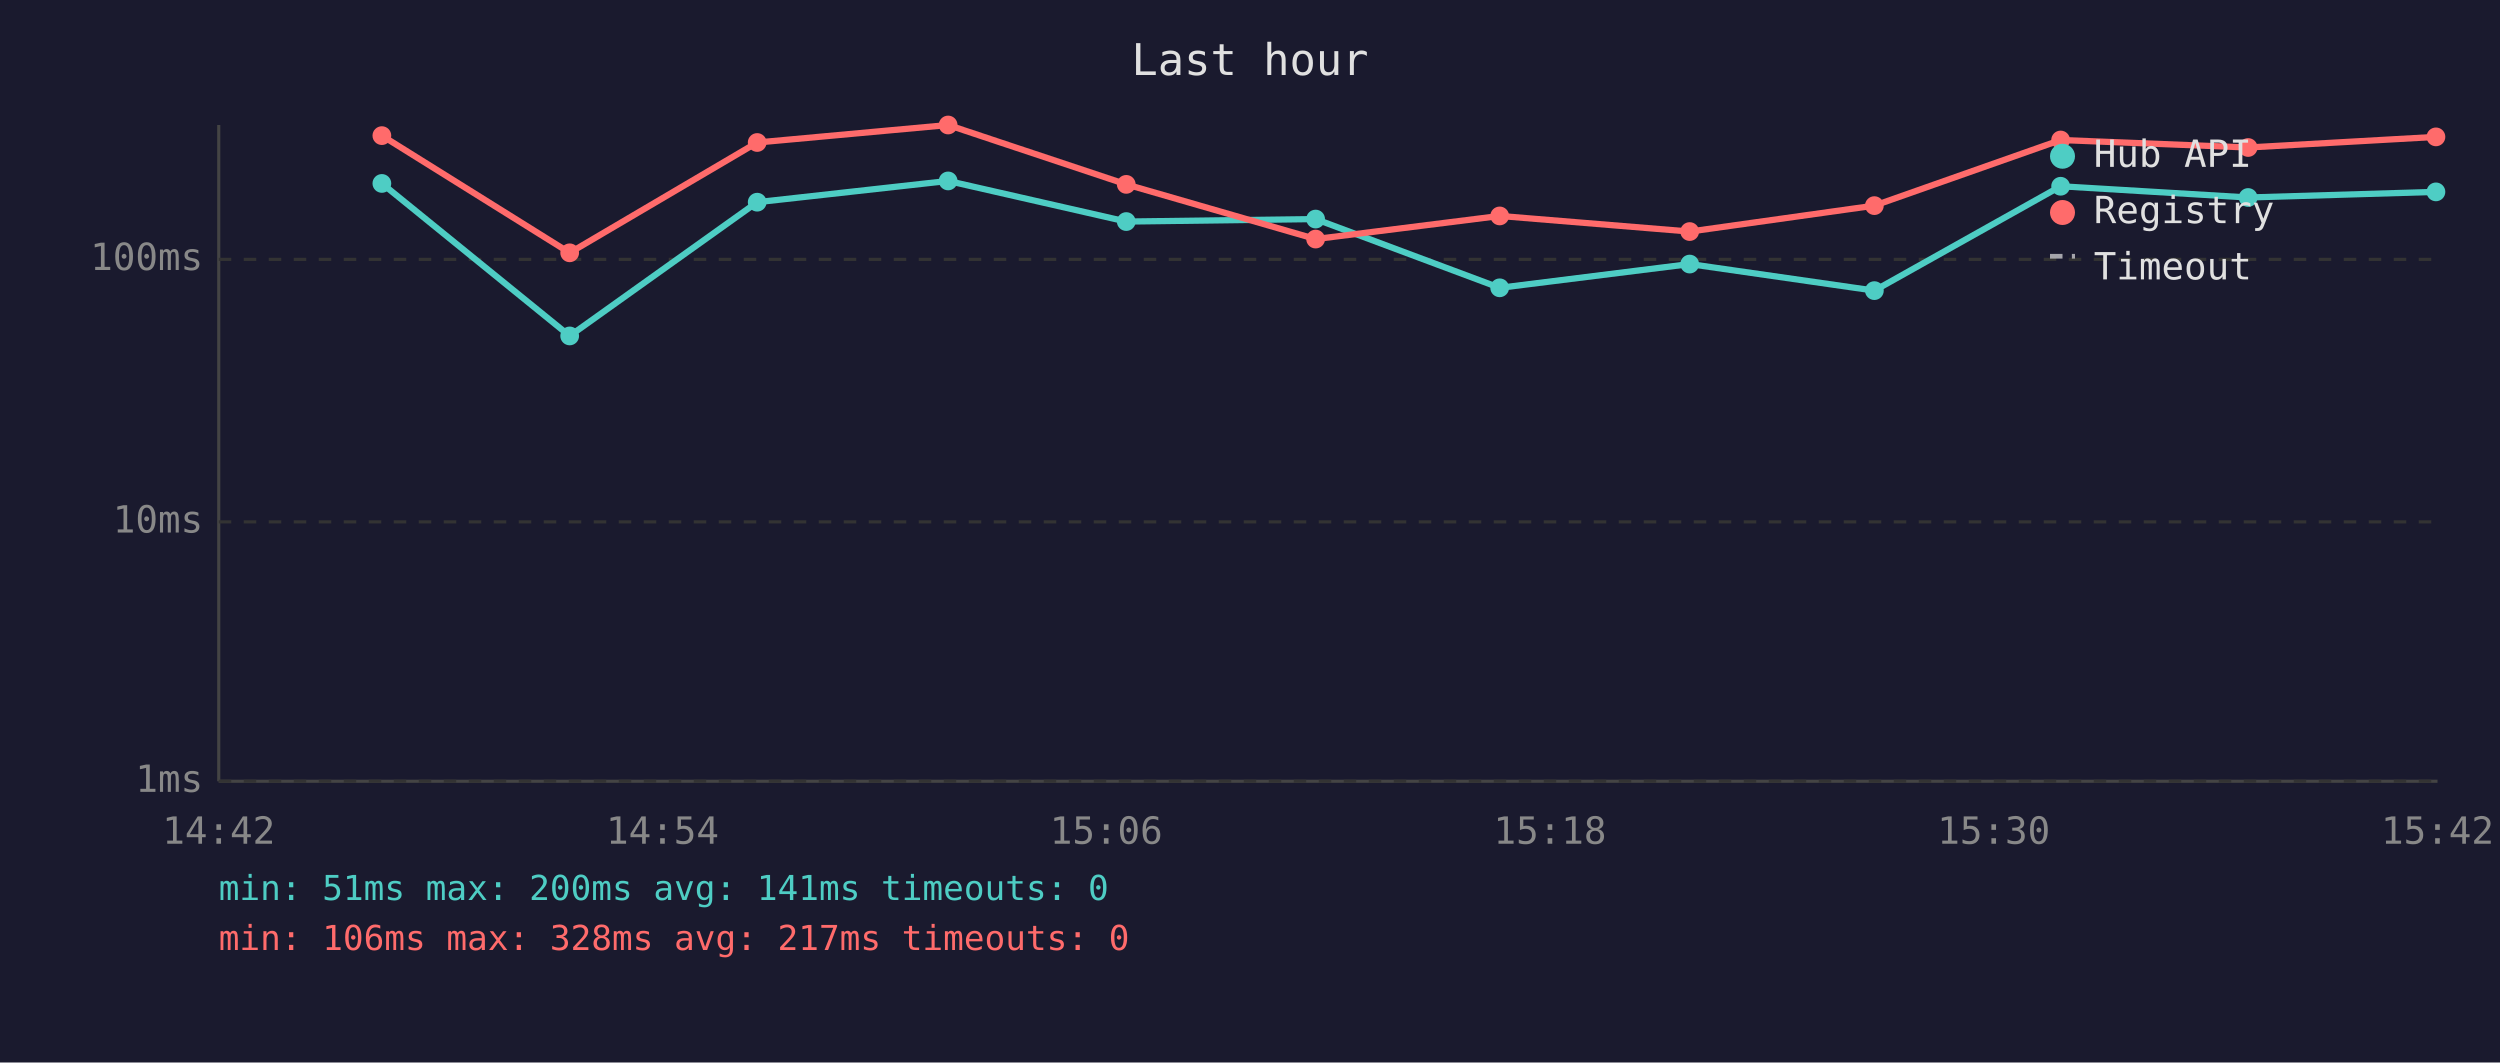
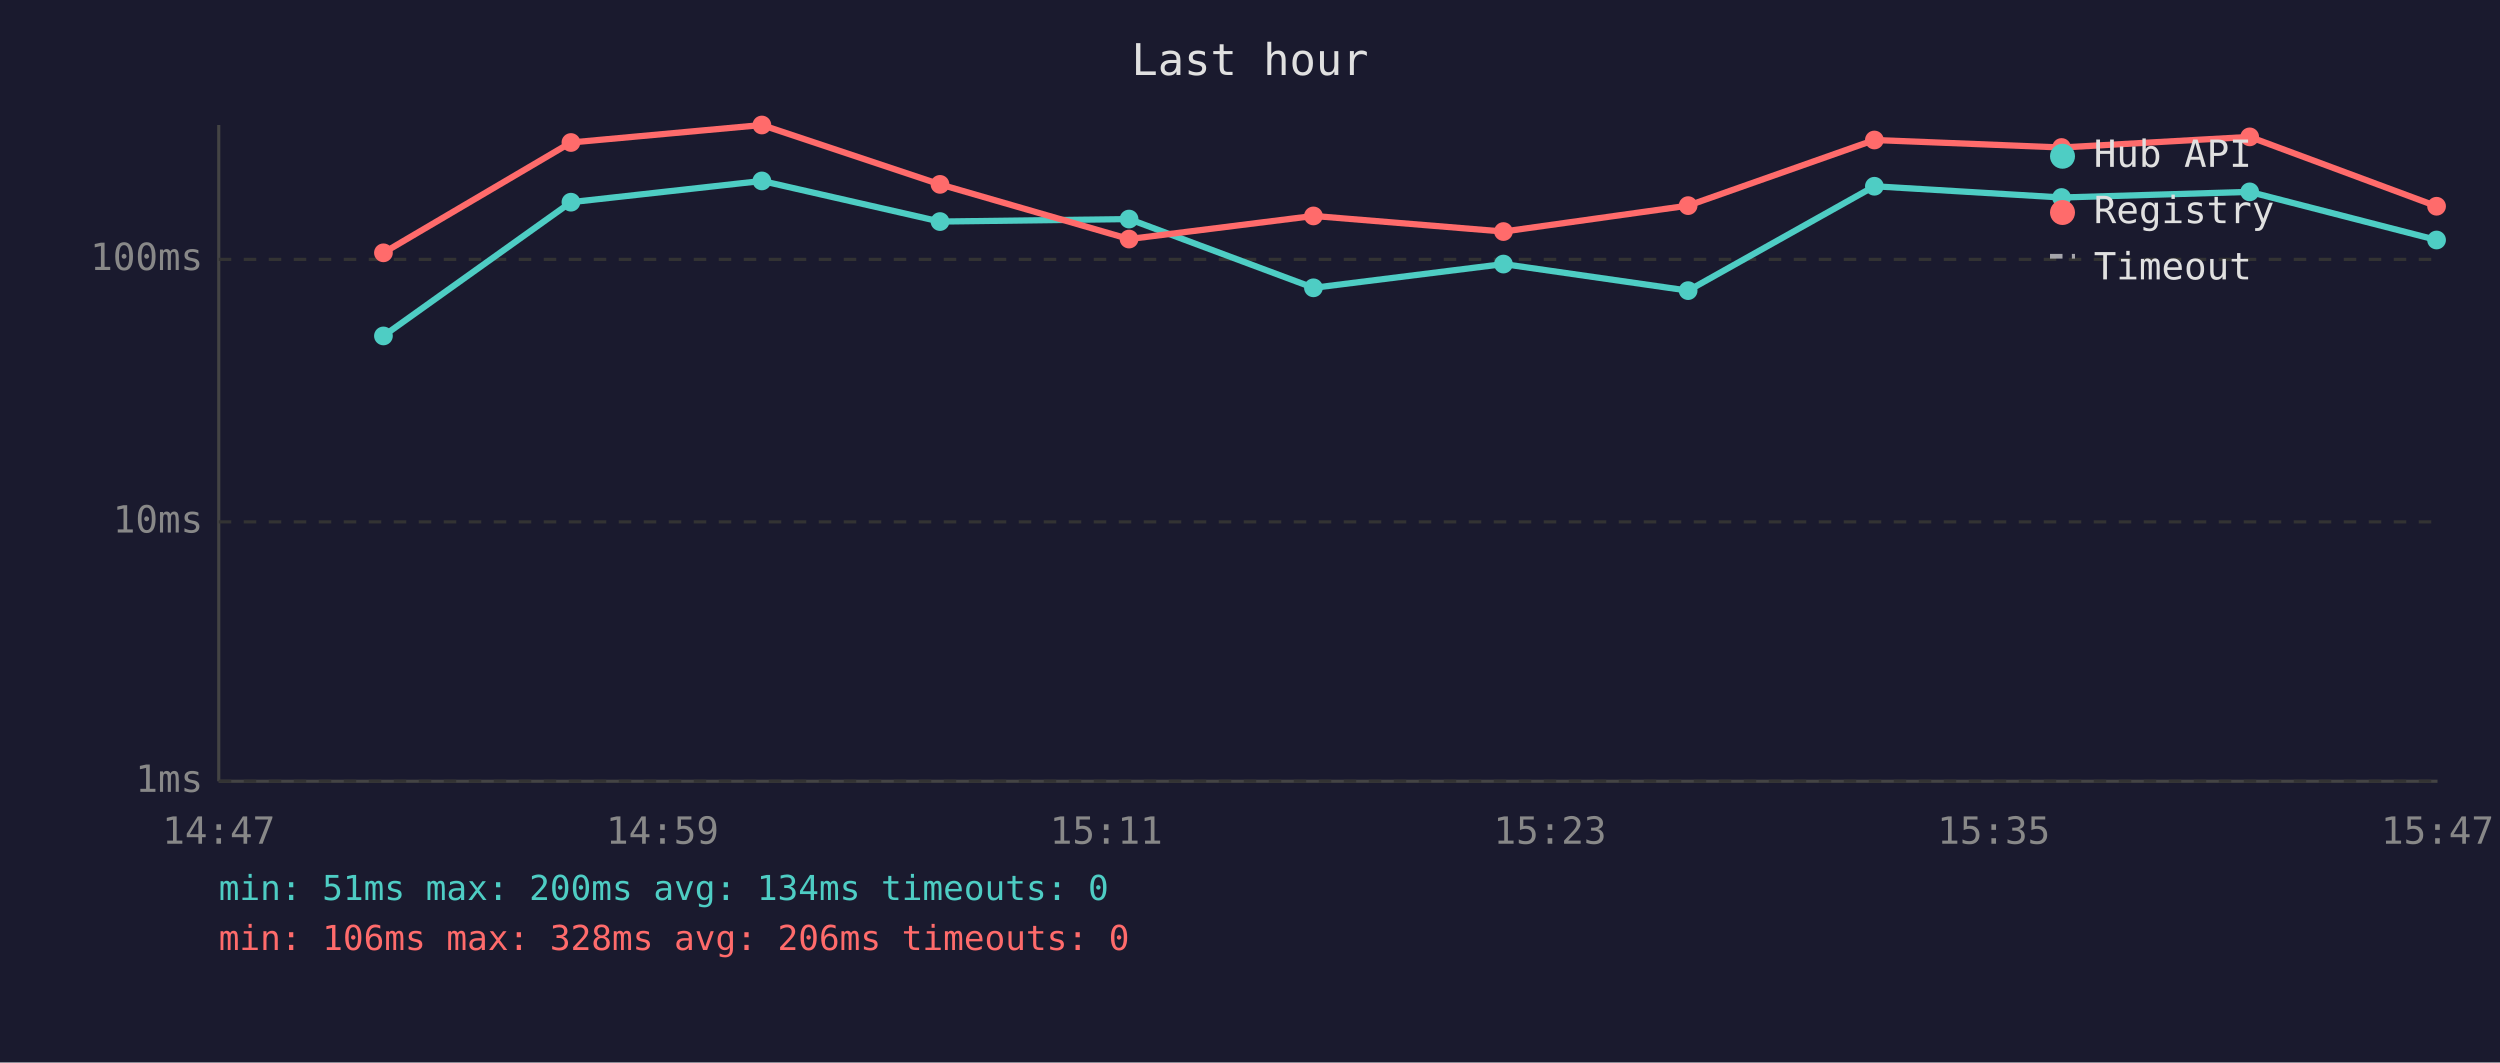
<svg xmlns="http://www.w3.org/2000/svg" viewBox="0 0 800 340" font-family="monospace" font-size="12">
  <rect width="800" height="340" fill="#1a1a2e" />
  <text x="400" y="24" fill="#e0e0e0" font-size="14" text-anchor="middle">Last hour</text>
  <line x1="70" y1="40" x2="70" y2="250" stroke="#444" stroke-width="1" />
  <line x1="70" y1="250" x2="780" y2="250" stroke="#444" stroke-width="1" />
  <line x1="70" y1="250" x2="780" y2="250" stroke="#333" stroke-width="1" stroke-dasharray="4" />
  <text x="65" y="250" fill="#888" text-anchor="end" dominant-baseline="middle">1ms</text>
  <line x1="70" y1="167" x2="780" y2="167" stroke="#333" stroke-width="1" stroke-dasharray="4" />
  <text x="65" y="167" fill="#888" text-anchor="end" dominant-baseline="middle">10ms</text>
  <line x1="70" y1="83" x2="780" y2="83" stroke="#333" stroke-width="1" stroke-dasharray="4" />
  <text x="65" y="83" fill="#888" text-anchor="end" dominant-baseline="middle">100ms</text>
-   <text x="70" y="270" fill="#888" text-anchor="middle">14:42</text>
-   <text x="212" y="270" fill="#888" text-anchor="middle">14:54</text>
-   <text x="354" y="270" fill="#888" text-anchor="middle">15:06</text>
-   <text x="496" y="270" fill="#888" text-anchor="middle">15:18</text>
-   <text x="638" y="270" fill="#888" text-anchor="middle">15:30</text>
-   <text x="780" y="270" fill="#888" text-anchor="middle">15:42</text>
-   <polyline points="122.2,58.7 182.3,107.5 242.3,64.7 303.4,57.9 360.4,70.9 421.0,70.1 479.9,92.1 540.7,84.5 599.8,93.0 659.4,59.6 719.4,63.2 779.5,61.4" fill="none" stroke="#4ecdc4" stroke-width="2" opacity="1" />
-   <circle cx="122.2" cy="58.7" r="3" fill="#4ecdc4" />
-   <circle cx="182.3" cy="107.5" r="3" fill="#4ecdc4" />
-   <circle cx="242.3" cy="64.7" r="3" fill="#4ecdc4" />
-   <circle cx="303.4" cy="57.9" r="3" fill="#4ecdc4" />
-   <circle cx="360.4" cy="70.9" r="3" fill="#4ecdc4" />
-   <circle cx="421.0" cy="70.1" r="3" fill="#4ecdc4" />
-   <circle cx="479.9" cy="92.1" r="3" fill="#4ecdc4" />
-   <circle cx="540.7" cy="84.5" r="3" fill="#4ecdc4" />
-   <circle cx="599.8" cy="93.0" r="3" fill="#4ecdc4" />
-   <circle cx="659.4" cy="59.6" r="3" fill="#4ecdc4" />
-   <circle cx="719.4" cy="63.2" r="3" fill="#4ecdc4" />
-   <circle cx="779.5" cy="61.4" r="3" fill="#4ecdc4" />
-   <polyline points="122.2,43.4 182.3,80.9 242.3,45.6 303.4,40.0 360.4,59.0 421.0,76.5 479.9,69.1 540.7,74.1 599.8,65.8 659.4,44.8 719.4,47.2 779.5,43.8" fill="none" stroke="#ff6b6b" stroke-width="2" opacity="1" />
-   <circle cx="122.2" cy="43.4" r="3" fill="#ff6b6b" />
-   <circle cx="182.3" cy="80.9" r="3" fill="#ff6b6b" />
-   <circle cx="242.3" cy="45.6" r="3" fill="#ff6b6b" />
-   <circle cx="303.4" cy="40.0" r="3" fill="#ff6b6b" />
-   <circle cx="360.4" cy="59.0" r="3" fill="#ff6b6b" />
-   <circle cx="421.0" cy="76.5" r="3" fill="#ff6b6b" />
-   <circle cx="479.9" cy="69.1" r="3" fill="#ff6b6b" />
-   <circle cx="540.7" cy="74.1" r="3" fill="#ff6b6b" />
-   <circle cx="599.8" cy="65.8" r="3" fill="#ff6b6b" />
-   <circle cx="659.4" cy="44.8" r="3" fill="#ff6b6b" />
-   <circle cx="719.4" cy="47.2" r="3" fill="#ff6b6b" />
-   <circle cx="779.5" cy="43.8" r="3" fill="#ff6b6b" />
+   <text x="70" y="270" fill="#888" text-anchor="middle">14:47</text>
+   <text x="212" y="270" fill="#888" text-anchor="middle">14:59</text>
+   <text x="354" y="270" fill="#888" text-anchor="middle">15:11</text>
+   <text x="496" y="270" fill="#888" text-anchor="middle">15:23</text>
+   <text x="638" y="270" fill="#888" text-anchor="middle">15:35</text>
+   <text x="780" y="270" fill="#888" text-anchor="middle">15:47</text>
+   <polyline points="122.7,107.5 182.7,64.7 243.8,57.9 300.8,70.9 361.3,70.1 420.3,92.1 481.1,84.5 540.2,93.0 599.8,59.6 659.7,63.2 719.9,61.4 779.7,76.8" fill="none" stroke="#4ecdc4" stroke-width="2" opacity="1" />
+   <circle cx="122.7" cy="107.5" r="3" fill="#4ecdc4" />
+   <circle cx="182.7" cy="64.7" r="3" fill="#4ecdc4" />
+   <circle cx="243.8" cy="57.9" r="3" fill="#4ecdc4" />
+   <circle cx="300.8" cy="70.9" r="3" fill="#4ecdc4" />
+   <circle cx="361.3" cy="70.1" r="3" fill="#4ecdc4" />
+   <circle cx="420.3" cy="92.1" r="3" fill="#4ecdc4" />
+   <circle cx="481.1" cy="84.5" r="3" fill="#4ecdc4" />
+   <circle cx="540.2" cy="93.0" r="3" fill="#4ecdc4" />
+   <circle cx="599.8" cy="59.6" r="3" fill="#4ecdc4" />
+   <circle cx="659.7" cy="63.2" r="3" fill="#4ecdc4" />
+   <circle cx="719.9" cy="61.4" r="3" fill="#4ecdc4" />
+   <circle cx="779.7" cy="76.8" r="3" fill="#4ecdc4" />
+   <polyline points="122.7,80.9 182.7,45.6 243.8,40.0 300.8,59.0 361.3,76.5 420.3,69.1 481.1,74.1 540.2,65.8 599.8,44.8 659.7,47.2 719.9,43.8 779.7,66.0" fill="none" stroke="#ff6b6b" stroke-width="2" opacity="1" />
+   <circle cx="122.7" cy="80.9" r="3" fill="#ff6b6b" />
+   <circle cx="182.7" cy="45.6" r="3" fill="#ff6b6b" />
+   <circle cx="243.8" cy="40.0" r="3" fill="#ff6b6b" />
+   <circle cx="300.8" cy="59.0" r="3" fill="#ff6b6b" />
+   <circle cx="361.3" cy="76.5" r="3" fill="#ff6b6b" />
+   <circle cx="420.3" cy="69.1" r="3" fill="#ff6b6b" />
+   <circle cx="481.1" cy="74.1" r="3" fill="#ff6b6b" />
+   <circle cx="540.2" cy="65.8" r="3" fill="#ff6b6b" />
+   <circle cx="599.8" cy="44.8" r="3" fill="#ff6b6b" />
+   <circle cx="659.7" cy="47.2" r="3" fill="#ff6b6b" />
+   <circle cx="719.9" cy="43.8" r="3" fill="#ff6b6b" />
+   <circle cx="779.7" cy="66.0" r="3" fill="#ff6b6b" />
  <circle cx="660" cy="50" r="4" fill="#4ecdc4" />
  <text x="670" y="50" fill="#e0e0e0" dominant-baseline="middle">Hub API</text>
  <circle cx="660" cy="68" r="4" fill="#ff6b6b" />
  <text x="670" y="68" fill="#e0e0e0" dominant-baseline="middle">Registry</text>
  <line x1="656" y1="82" x2="664" y2="82" stroke="#e0e0e0" stroke-width="1.5" stroke-dasharray="4,3" opacity="0.7" />
  <text x="670" y="86" fill="#e0e0e0" dominant-baseline="middle">Timeout</text>
-   <text x="70" y="288" fill="#4ecdc4" font-size="11">min: 51ms  max: 200ms  avg: 141ms  timeouts: 0</text>
-   <text x="70" y="304" fill="#ff6b6b" font-size="11">min: 106ms  max: 328ms  avg: 217ms  timeouts: 0</text>
+   <text x="70" y="288" fill="#4ecdc4" font-size="11">min: 51ms  max: 200ms  avg: 134ms  timeouts: 0</text>
+   <text x="70" y="304" fill="#ff6b6b" font-size="11">min: 106ms  max: 328ms  avg: 206ms  timeouts: 0</text>
</svg>
